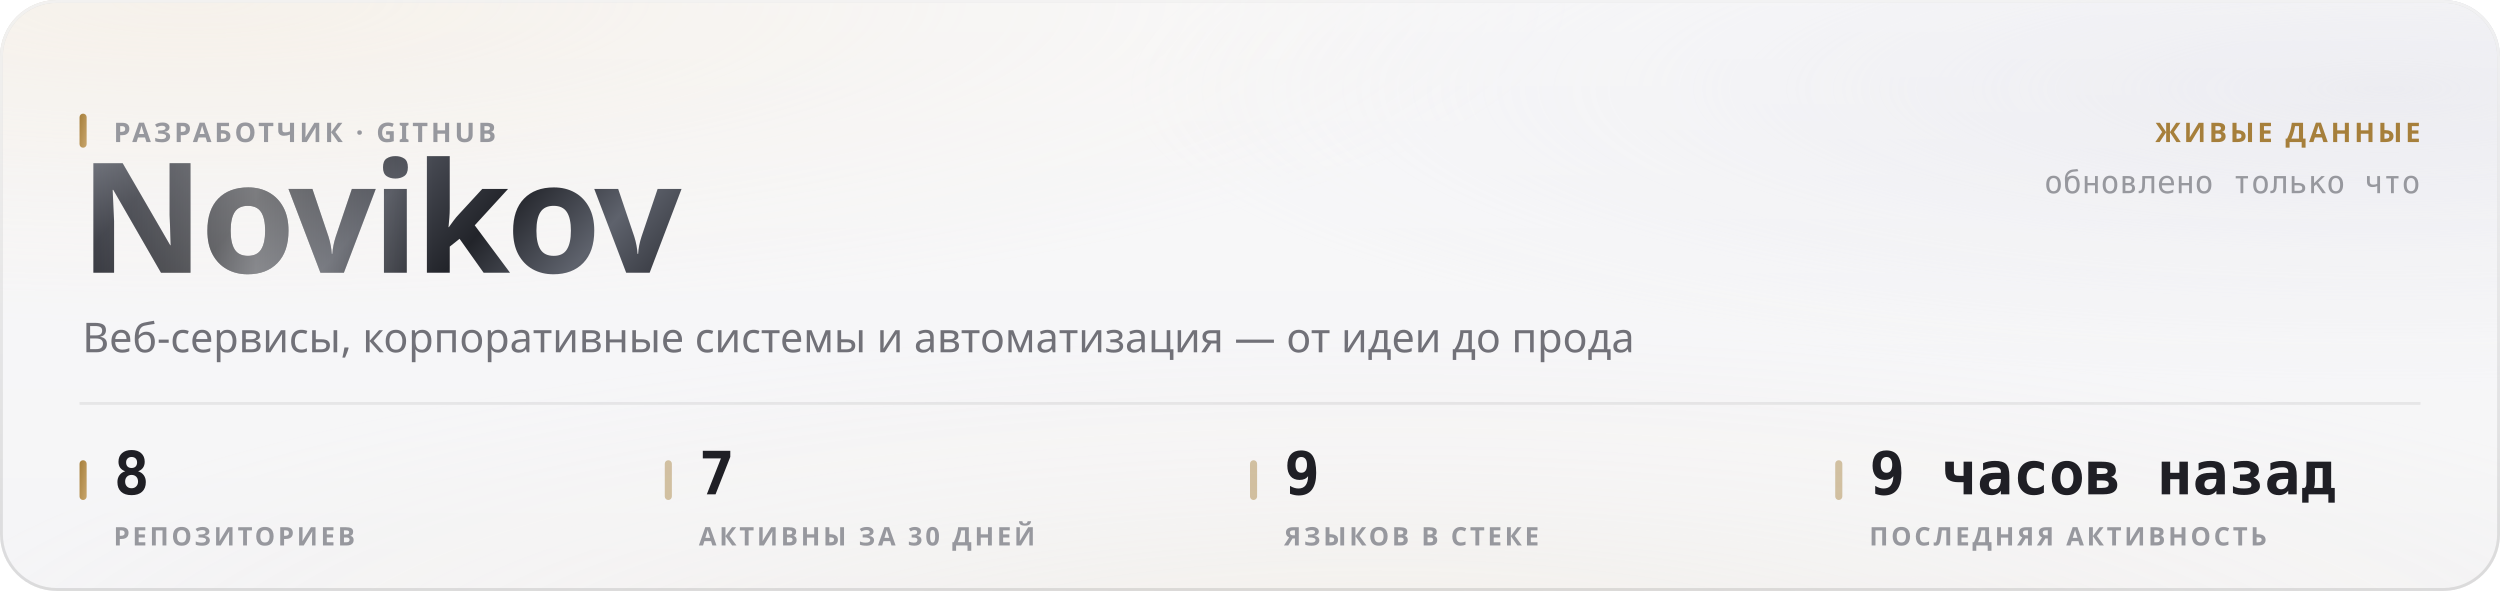
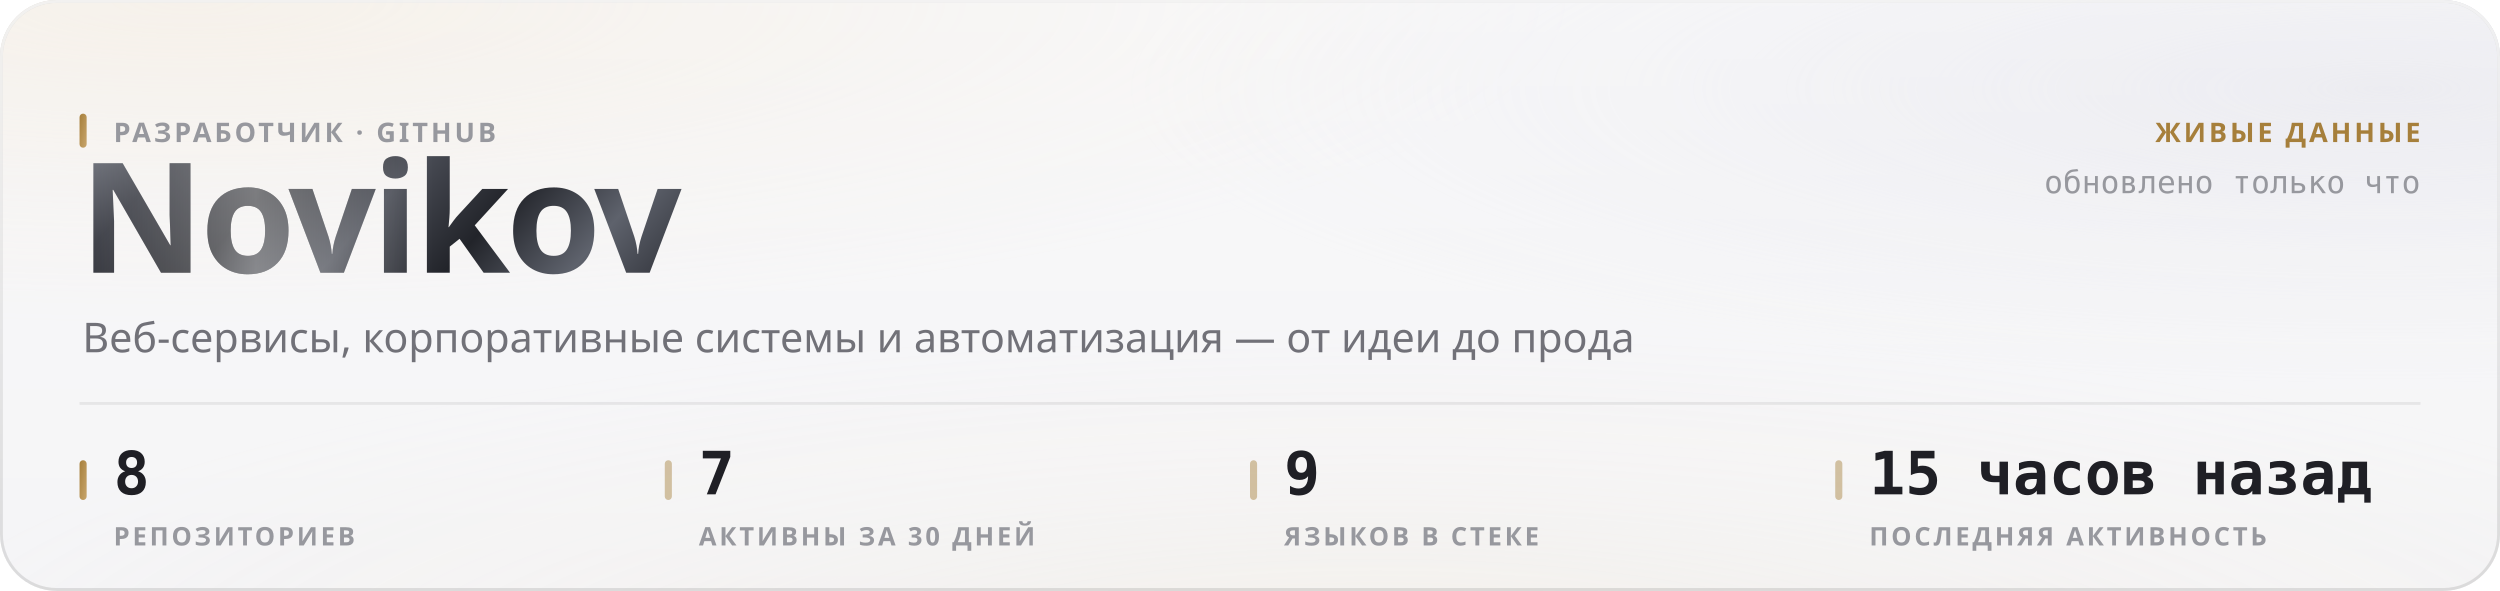
<svg xmlns="http://www.w3.org/2000/svg" width="880" height="208" viewBox="0 0 880 208" role="img">
  <style>
  text { font-family: -apple-system, BlinkMacSystemFont, 'Segoe UI', 'Noto Sans', Helvetica, Arial, sans-serif; }
  .mono { font-family: ui-monospace, 'SF Mono', 'Cascadia Mono', 'DejaVu Sans Mono', Menlo, Consolas, monospace; font-variant-numeric: tabular-nums; }
  .caps { letter-spacing: .1em; text-transform: uppercase; }

  @keyframes sheen  { from { transform: translateX(-120%); } to { transform: translateX(260%); } }
  @keyframes rise   { from { opacity: 0; transform: translateY(6px); } to { opacity: 1; transform: none; } }
  @keyframes slide  { from { opacity: 0; transform: translateX(-8px); } to { opacity: 1; transform: none; } }
  @keyframes grow   { from { transform: scaleY(0); } to { transform: scaleY(1); } }
  @keyframes widen  { from { transform: scaleX(0); } to { transform: scaleX(1); } }
  @keyframes draw   { from { stroke-dashoffset: 200; } to { stroke-dashoffset: 0; } }

  .sheen { animation: sheen 5.5s cubic-bezier(.45,0,.2,1) infinite; }
  .rise  { animation: rise .5s cubic-bezier(.16,1,.3,1) both; }
  .slide { animation: slide .42s cubic-bezier(.16,1,.3,1) both; }
  .bar   { transform-box: fill-box; transform-origin: 50% 100%;
           animation: grow .62s cubic-bezier(.16,1,.3,1) both; }
  .fill  { transform-box: fill-box; transform-origin: 0% 50%;
           animation: widen .8s cubic-bezier(.16,1,.3,1) both; }
  /* The hidden start state lives in the keyframes, never in the static rule.
     A renderer that ignores CSS animations then falls back to the FINISHED
     state — a drawn line, visible text — instead of an empty panel. */
  .spark { stroke-dasharray: 200;
           animation: draw 1.1s cubic-bezier(.16,1,.3,1) both; }

  @media (prefers-reduced-motion: reduce) {
    .sheen { animation: none; opacity: 0; }
    .rise, .slide, .bar, .fill, .spark { animation: none; opacity: 1; transform: none;
                                         stroke-dashoffset: 0; }
  }</style>
  <defs>
    <filter id="grain5" x="0" y="0" width="100%" height="100%">
      <feTurbulence type="fractalNoise" baseFrequency="0.85" numOctaves="3" stitchTiles="stitch" />
      <feColorMatrix type="saturate" values="0" />
    </filter>
    <linearGradient id="accent1" x1="0" y1="0" x2="1" y2="1">
      <stop offset="0%" stop-color="#a67f3b" />
      <stop offset="100%" stop-color="#c8a56c" />
    </linearGradient>
    <radialGradient id="aurora6" cx="0.08" cy="0" r="0.55">
      <stop offset="0%" stop-color="#e7c99a" stop-opacity="0.28" />
      <stop offset="55%" stop-color="#e7c99a" stop-opacity="0.098" />
      <stop offset="100%" stop-color="#e7c99a" stop-opacity="0" />
    </radialGradient>
    <radialGradient id="aurora7" cx="0.95" cy="0.15" r="0.5">
      <stop offset="0%" stop-color="#ccccdb" stop-opacity="0.45" />
      <stop offset="55%" stop-color="#ccccdb" stop-opacity="0.158" />
      <stop offset="100%" stop-color="#ccccdb" stop-opacity="0" />
    </radialGradient>
    <radialGradient id="aurora8" cx="0.55" cy="1.15" r="0.6">
      <stop offset="0%" stop-color="#ead4b3" stop-opacity="0.2" />
      <stop offset="55%" stop-color="#ead4b3" stop-opacity="0.07" />
      <stop offset="100%" stop-color="#ead4b3" stop-opacity="0" />
    </radialGradient>
    <linearGradient id="glass2" x1="0" y1="0" x2="0" y2="1">
      <stop offset="0%" stop-color="#ffffff" stop-opacity="0.42" />
      <stop offset="100%" stop-color="#ffffff" stop-opacity="0.16" />
    </linearGradient>
    <linearGradient id="rim3" x1="0" y1="0" x2="0" y2="1">
      <stop offset="0%" stop-color="#ffffff" stop-opacity="0.7" />
      <stop offset="100%" stop-color="#ffffff" stop-opacity="0.15" />
    </linearGradient>
    <linearGradient id="spec4" x1="0" y1="0" x2="1" y2="0">
      <stop offset="0%" stop-color="#ffffff" stop-opacity="0" />
      <stop offset="35%" stop-color="#ffffff" stop-opacity="0.72" />
      <stop offset="70%" stop-color="#ffffff" stop-opacity="0.252" />
      <stop offset="100%" stop-color="#ffffff" stop-opacity="0" />
    </linearGradient>
    <linearGradient id="metal9" x1="0" y1="0" x2="1" y2="0.25">
      <stop offset="0%" stop-color="#8d919b" />
      <stop offset="16.667%" stop-color="#3a3c44" />
      <stop offset="33.333%" stop-color="#1b1c21" />
      <stop offset="50%" stop-color="#4a4d56" />
      <stop offset="66.667%" stop-color="#22242a" />
      <stop offset="83.333%" stop-color="#5e626c" />
      <stop offset="100%" stop-color="#2c2e35" />
    </linearGradient>
    <linearGradient id="sheengrad11" x1="0" y1="0" x2="1" y2="0">
      <stop offset="0%" stop-color="#ffffff" stop-opacity="0" />
      <stop offset="50%" stop-color="#ffffff" stop-opacity="0.42" />
      <stop offset="100%" stop-color="#ffffff" stop-opacity="0" />
    </linearGradient>
    <clipPath id="wordclip10">
      <text x="28" y="96" font-size="54" font-weight="800" letter-spacing="-0.025em" font-family="-apple-system, BlinkMacSystemFont, 'Segoe UI', Helvetica, Arial, sans-serif">Novikov</text>
    </clipPath>
  </defs>
  <rect width="880" height="208" rx="20" fill="#f3f3f5" />
  <rect width="880" height="208" rx="20" fill="url(#aurora6)" />
  <rect width="880" height="208" rx="20" fill="url(#aurora7)" />
  <rect width="880" height="208" rx="20" fill="url(#aurora8)" />
  <rect width="880" height="208" rx="20" fill="url(#glass2)" />
  <rect width="880" height="208" rx="20" filter="url(#grain5)" opacity="0.06" style="mix-blend-mode:overlay" />
  <rect x=".5" y=".5" width="879" height="207" rx="19.5" fill="none" stroke="rgba(10,10,12,0.14)" />
  <rect x=".5" y=".5" width="879" height="207" rx="19.5" fill="none" stroke="url(#rim3)" />
  <path d="M20 1 H860" stroke="url(#spec4)" stroke-width="1.2" fill="none" />
  <g clip-path="url(#wordclip10)">
    <rect x="28" y="42" width="248.651" height="70.2" fill="url(#metal9)" />
    <rect class="sheen" x="28" y="42" width="124.325" height="70.2" fill="url(#sheengrad11)" />
  </g>
  <rect x="28" y="40" width="2.5" height="12" rx="1.25" fill="url(#accent1)" />
  <text x="40" y="50" font-size="9.5" font-weight="600" fill="#97989e" letter-spacing="0.11em">РАЗРАБОТЧИК · GITHUB</text>
  <text x="29" y="124" font-size="14.5" font-weight="400" fill="#717178">Веб-сервисы, корпоративные системы и автоматизация — от идеи до прода</text>
  <text x="852" y="50" font-size="9.5" font-weight="600" fill="#a67f3b" text-anchor="end" letter-spacing="0.11em">ЖИВЫЕ ДАННЫЕ</text>
  <text x="852" y="68" font-size="11" font-weight="400" fill="#97989e" text-anchor="end" class="mono">обновлено только что</text>
  <path d="M28 142 H852" stroke="rgba(10,10,12,0.07)" stroke-width="1" />
  <rect x="28" y="162" width="2.5" height="14" rx="1.25" fill="url(#accent1)" />
  <text x="40" y="174" font-size="21" font-weight="700" fill="#1f1f25" class="mono rise" opacity="1">8</text>
  <text x="40" y="192" font-size="9" font-weight="600" fill="#97989e" letter-spacing="0.11em">РЕПОЗИТОРИЕВ</text>
  <rect x="234" y="162" width="2.5" height="14" rx="1.25" fill="rgba(166,127,59,0.45)" />
  <text x="246" y="174" font-size="21" font-weight="700" fill="#1f1f25" class="mono rise" opacity="1">7</text>
  <text x="246" y="192" font-size="9" font-weight="600" fill="#97989e" letter-spacing="0.11em">АКТИВНЫ ЗА 30 ДНЕЙ</text>
  <rect x="440" y="162" width="2.5" height="14" rx="1.25" fill="rgba(166,127,59,0.45)" />
  <text x="452" y="174" font-size="21" font-weight="700" fill="#1f1f25" class="mono rise" opacity="1">9</text>
  <text x="452" y="192" font-size="9" font-weight="600" fill="#97989e" letter-spacing="0.11em">ЯЗЫКОВ В СТЕКЕ</text>
  <rect x="646" y="162" width="2.5" height="14" rx="1.25" fill="rgba(166,127,59,0.45)" />
-   <text x="658" y="174" font-size="21" font-weight="700" fill="#1f1f25" class="mono rise" opacity="1">9 часов назад</text>
+   <text x="658" y="174" font-size="21" font-weight="700" fill="#1f1f25" class="mono rise" opacity="1">15 часов назад</text>
  <text x="658" y="192" font-size="9" font-weight="600" fill="#97989e" letter-spacing="0.11em">ПОСЛЕДНЯЯ АКТИВНОСТЬ</text>
</svg>
